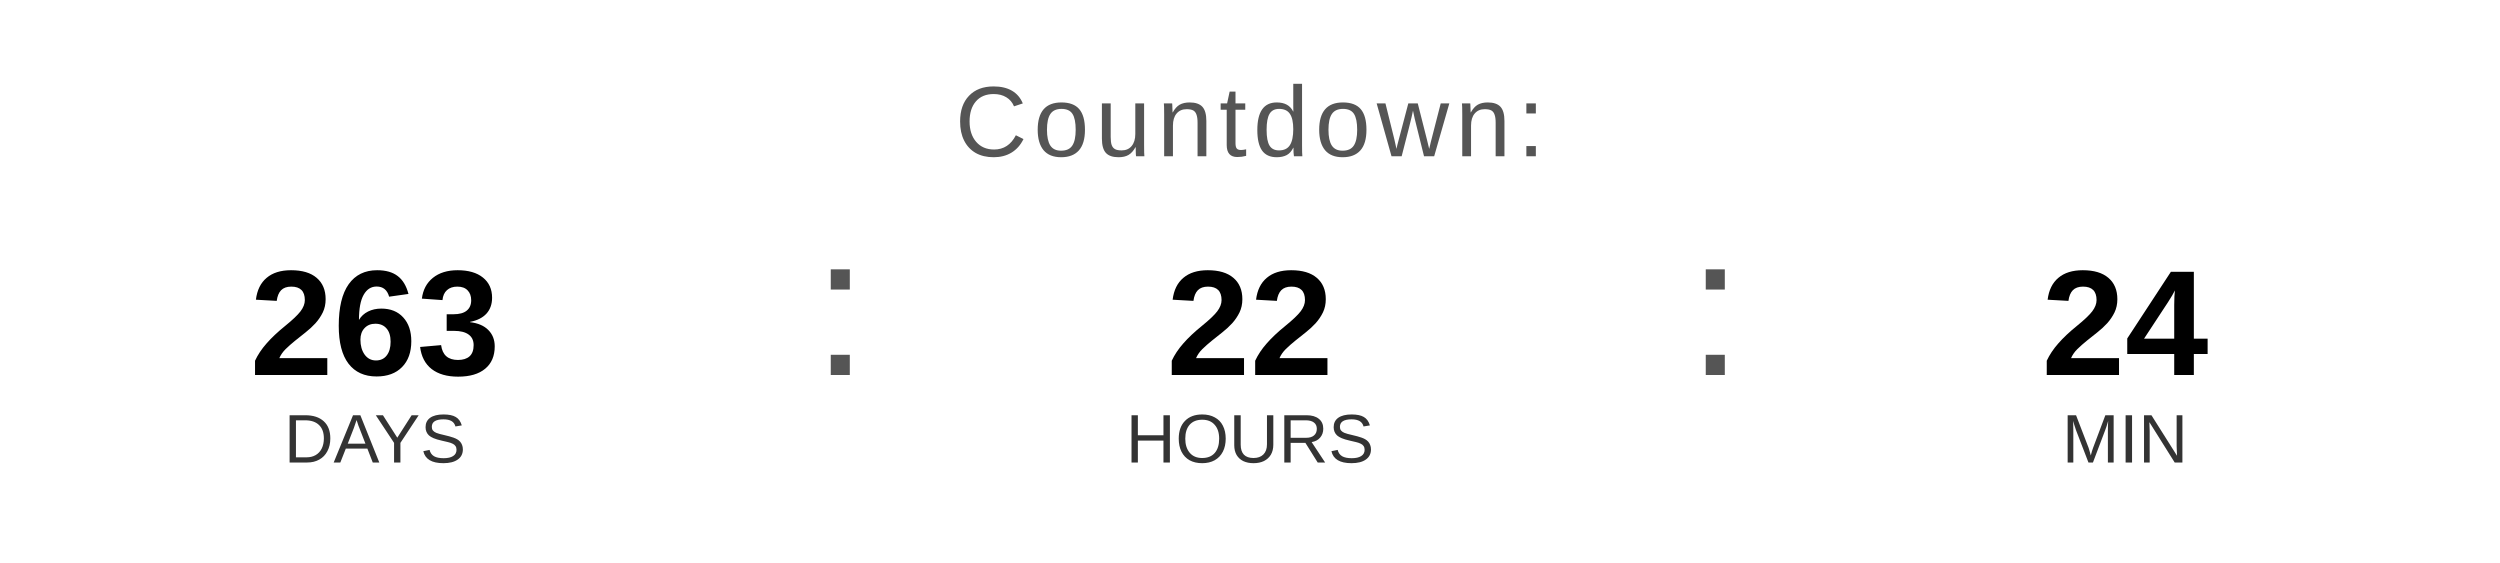
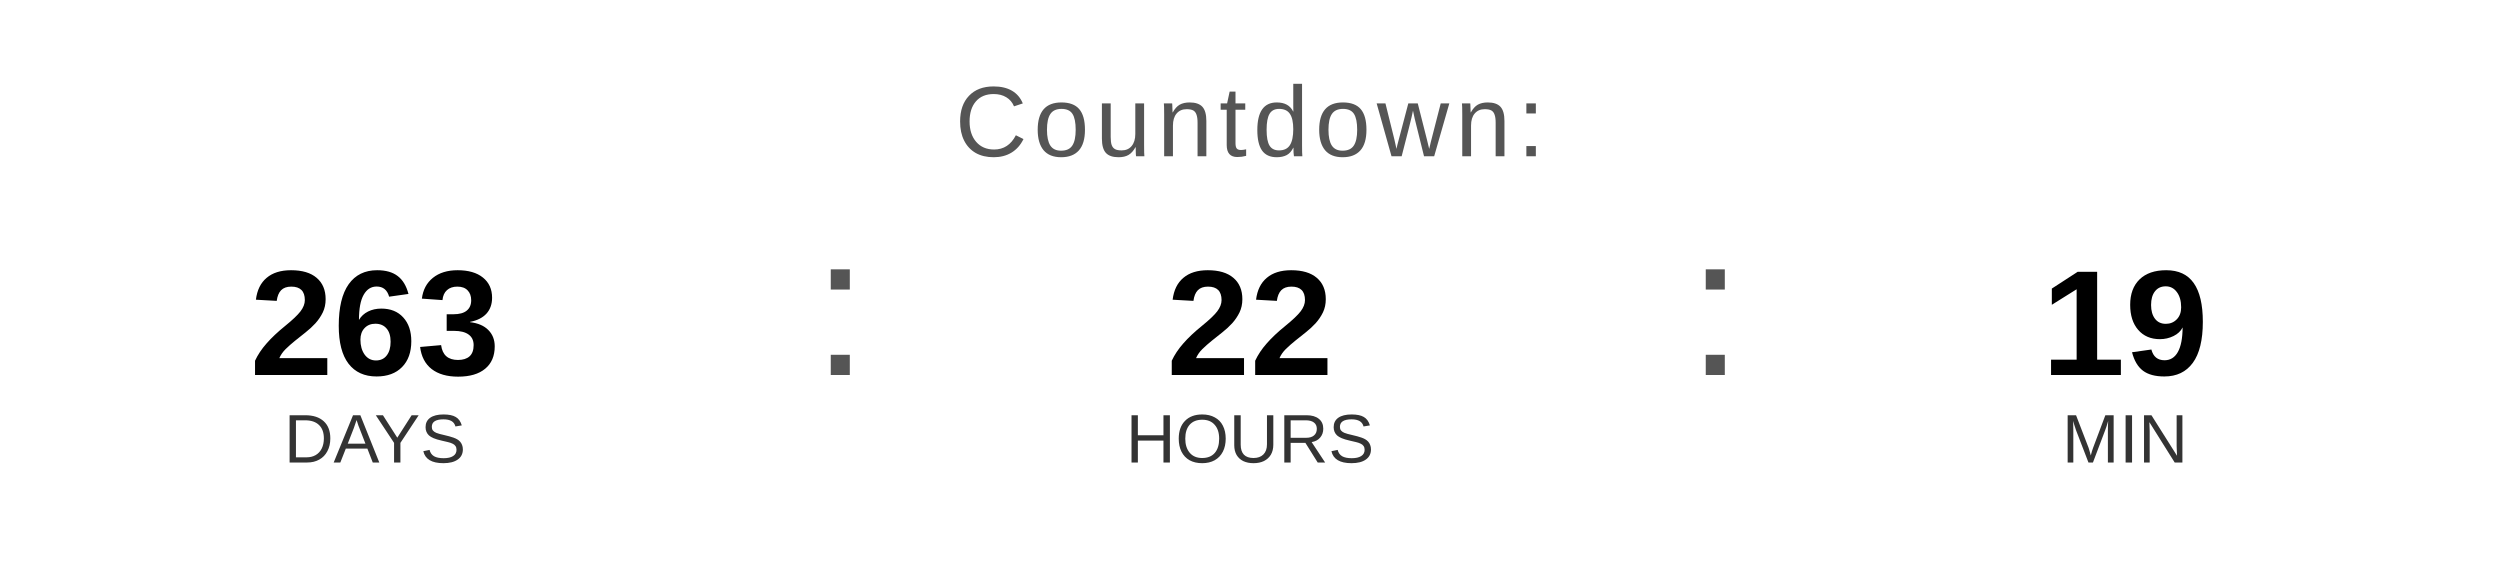
<svg xmlns="http://www.w3.org/2000/svg" width="400" height="90" viewBox="0 0 400 90">
  <text x="200" y="25" font-family="Arial, Helvetica, sans-serif" font-size="16" fill="#555555" text-anchor="middle" letter-spacing="1">
    Countdown:
  </text>
  <text x="60" y="60" font-family="Arial, Helvetica, sans-serif" font-size="24" font-weight="bold" fill="#000000" text-anchor="middle">263</text>
  <text x="60" y="74" font-family="Arial, Helvetica, sans-serif" font-size="11" fill="#333333" text-anchor="middle">DAYS</text>
  <text x="130" y="60" font-family="Arial, sans-serif" font-size="32" fill="#555555">:</text>
  <text x="200" y="60" font-family="Arial, Helvetica, sans-serif" font-size="24" font-weight="bold" fill="#000000" text-anchor="middle">22</text>
  <text x="200" y="74" font-family="Arial, Helvetica, sans-serif" font-size="11" fill="#333333" text-anchor="middle">HOURS</text>
  <text x="270" y="60" font-family="Arial, sans-serif" font-size="32" fill="#555555">:</text>
-   <text x="340" y="60" font-family="Arial, Helvetica, sans-serif" font-size="24" font-weight="bold" fill="#000000" text-anchor="middle">24</text>
+   <text x="340" y="60" font-family="Arial, Helvetica, sans-serif" font-size="24" font-weight="bold" fill="#000000" text-anchor="middle">19</text>
  <text x="340" y="74" font-family="Arial, Helvetica, sans-serif" font-size="11" fill="#333333" text-anchor="middle">MIN</text>
</svg>
